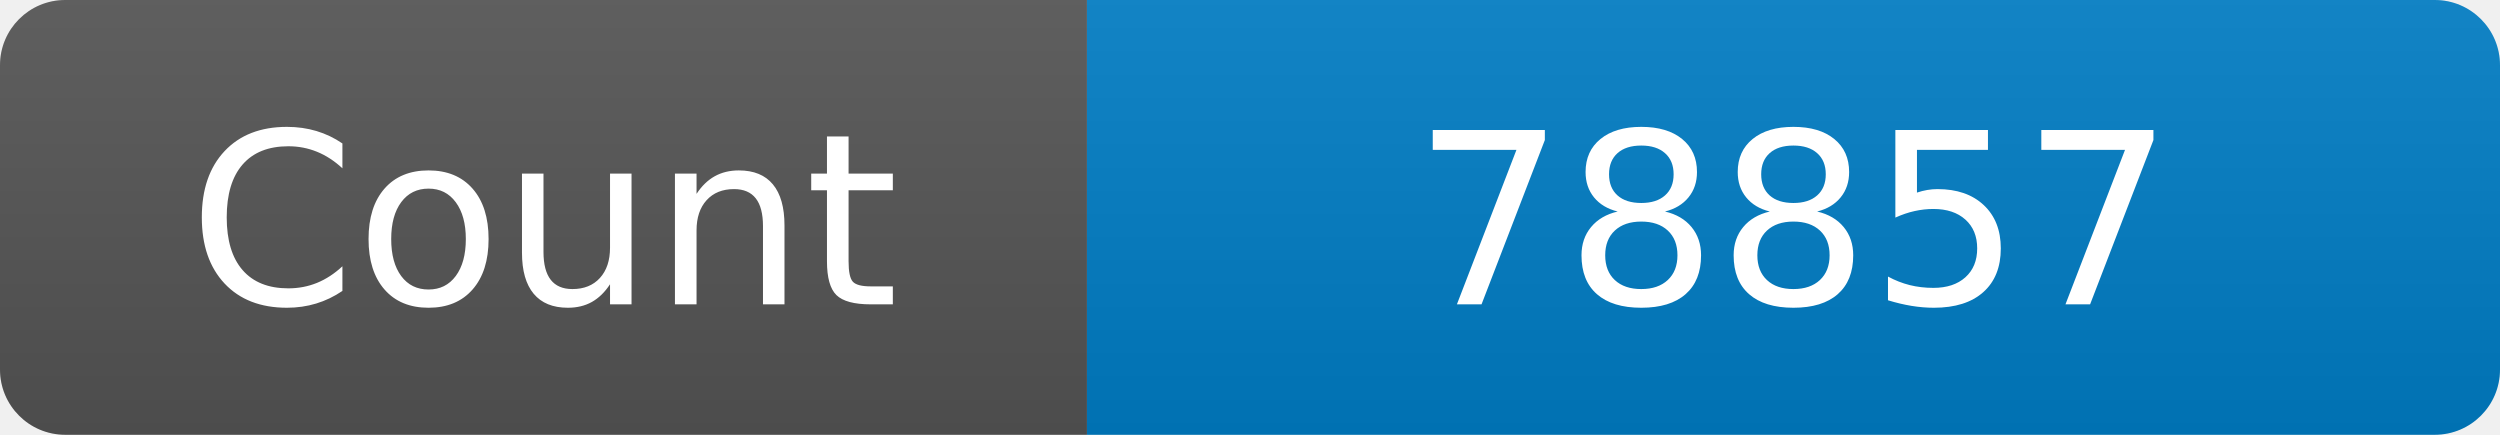
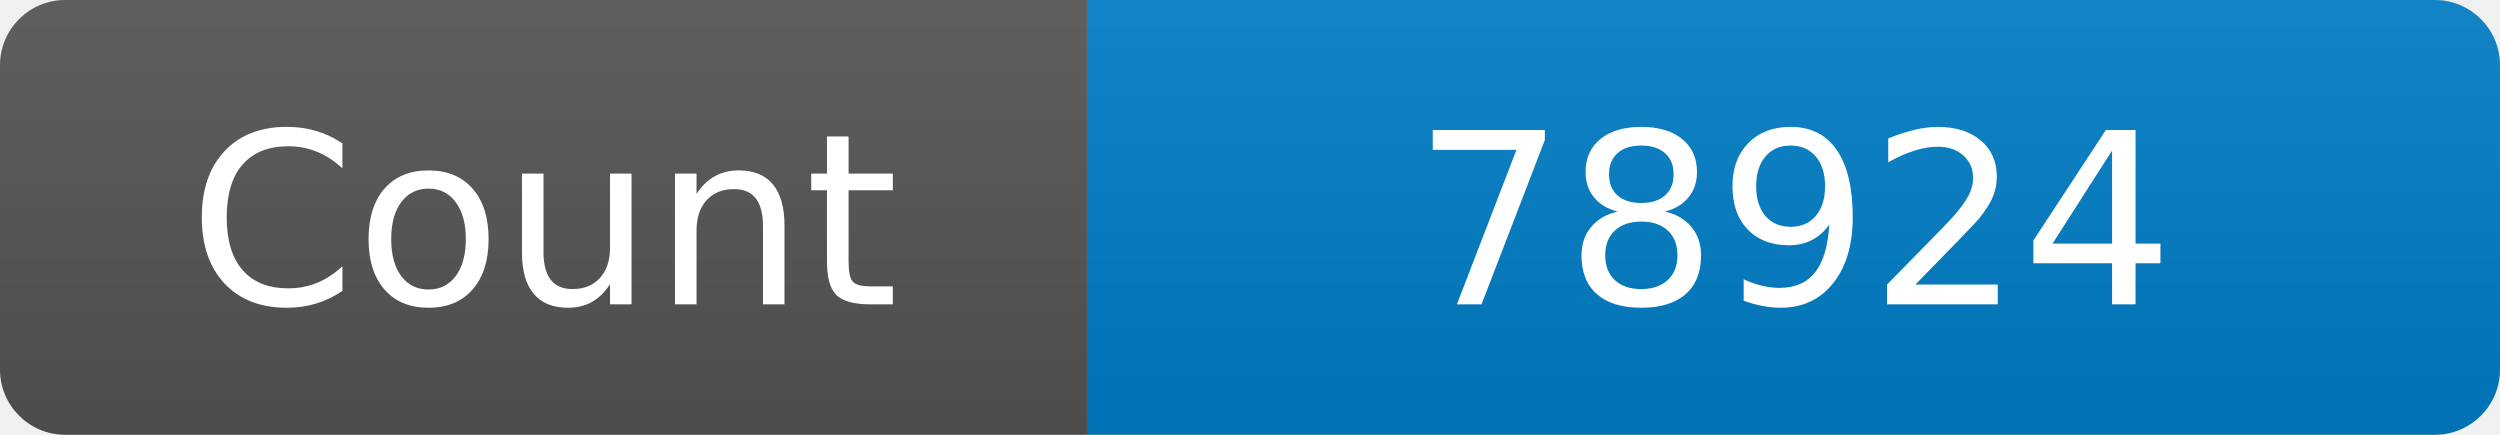
<svg xmlns="http://www.w3.org/2000/svg" width="115" height="20" role="img" aria-label="Maintained?: yes">
  <linearGradient id="s" x2="0" y2="100%">
    <stop offset="0" stop-color="#bbb" stop-opacity=".1" />
    <stop offset="1" stop-opacity=".1" />
  </linearGradient>
  <clipPath id="r">
    <rect width="115" height="20" rx="3" fill="#fff" />
  </clipPath>
  <g clip-path="url(#r)">
    <rect width="50" height="20" fill="#555" />
    <rect x="50" width="160" height="20" fill="#007ec6" />
    <rect width="115" height="20" fill="url(#s)" />
  </g>
  <g fill="#fff" text-anchor="middle" font-family="Verdana,Geneva,DejaVu Sans,sans-serif" font-size="110">
    <text x="250" y="140" transform="scale(.1)" fill="#fff">Count</text>
-     <text x="825" y="140" transform="scale(.1)" fill="#fff">78857</text>
+     <text x="825" y="140" transform="scale(.1)" fill="#fff">78924</text>
  </g>
</svg>
